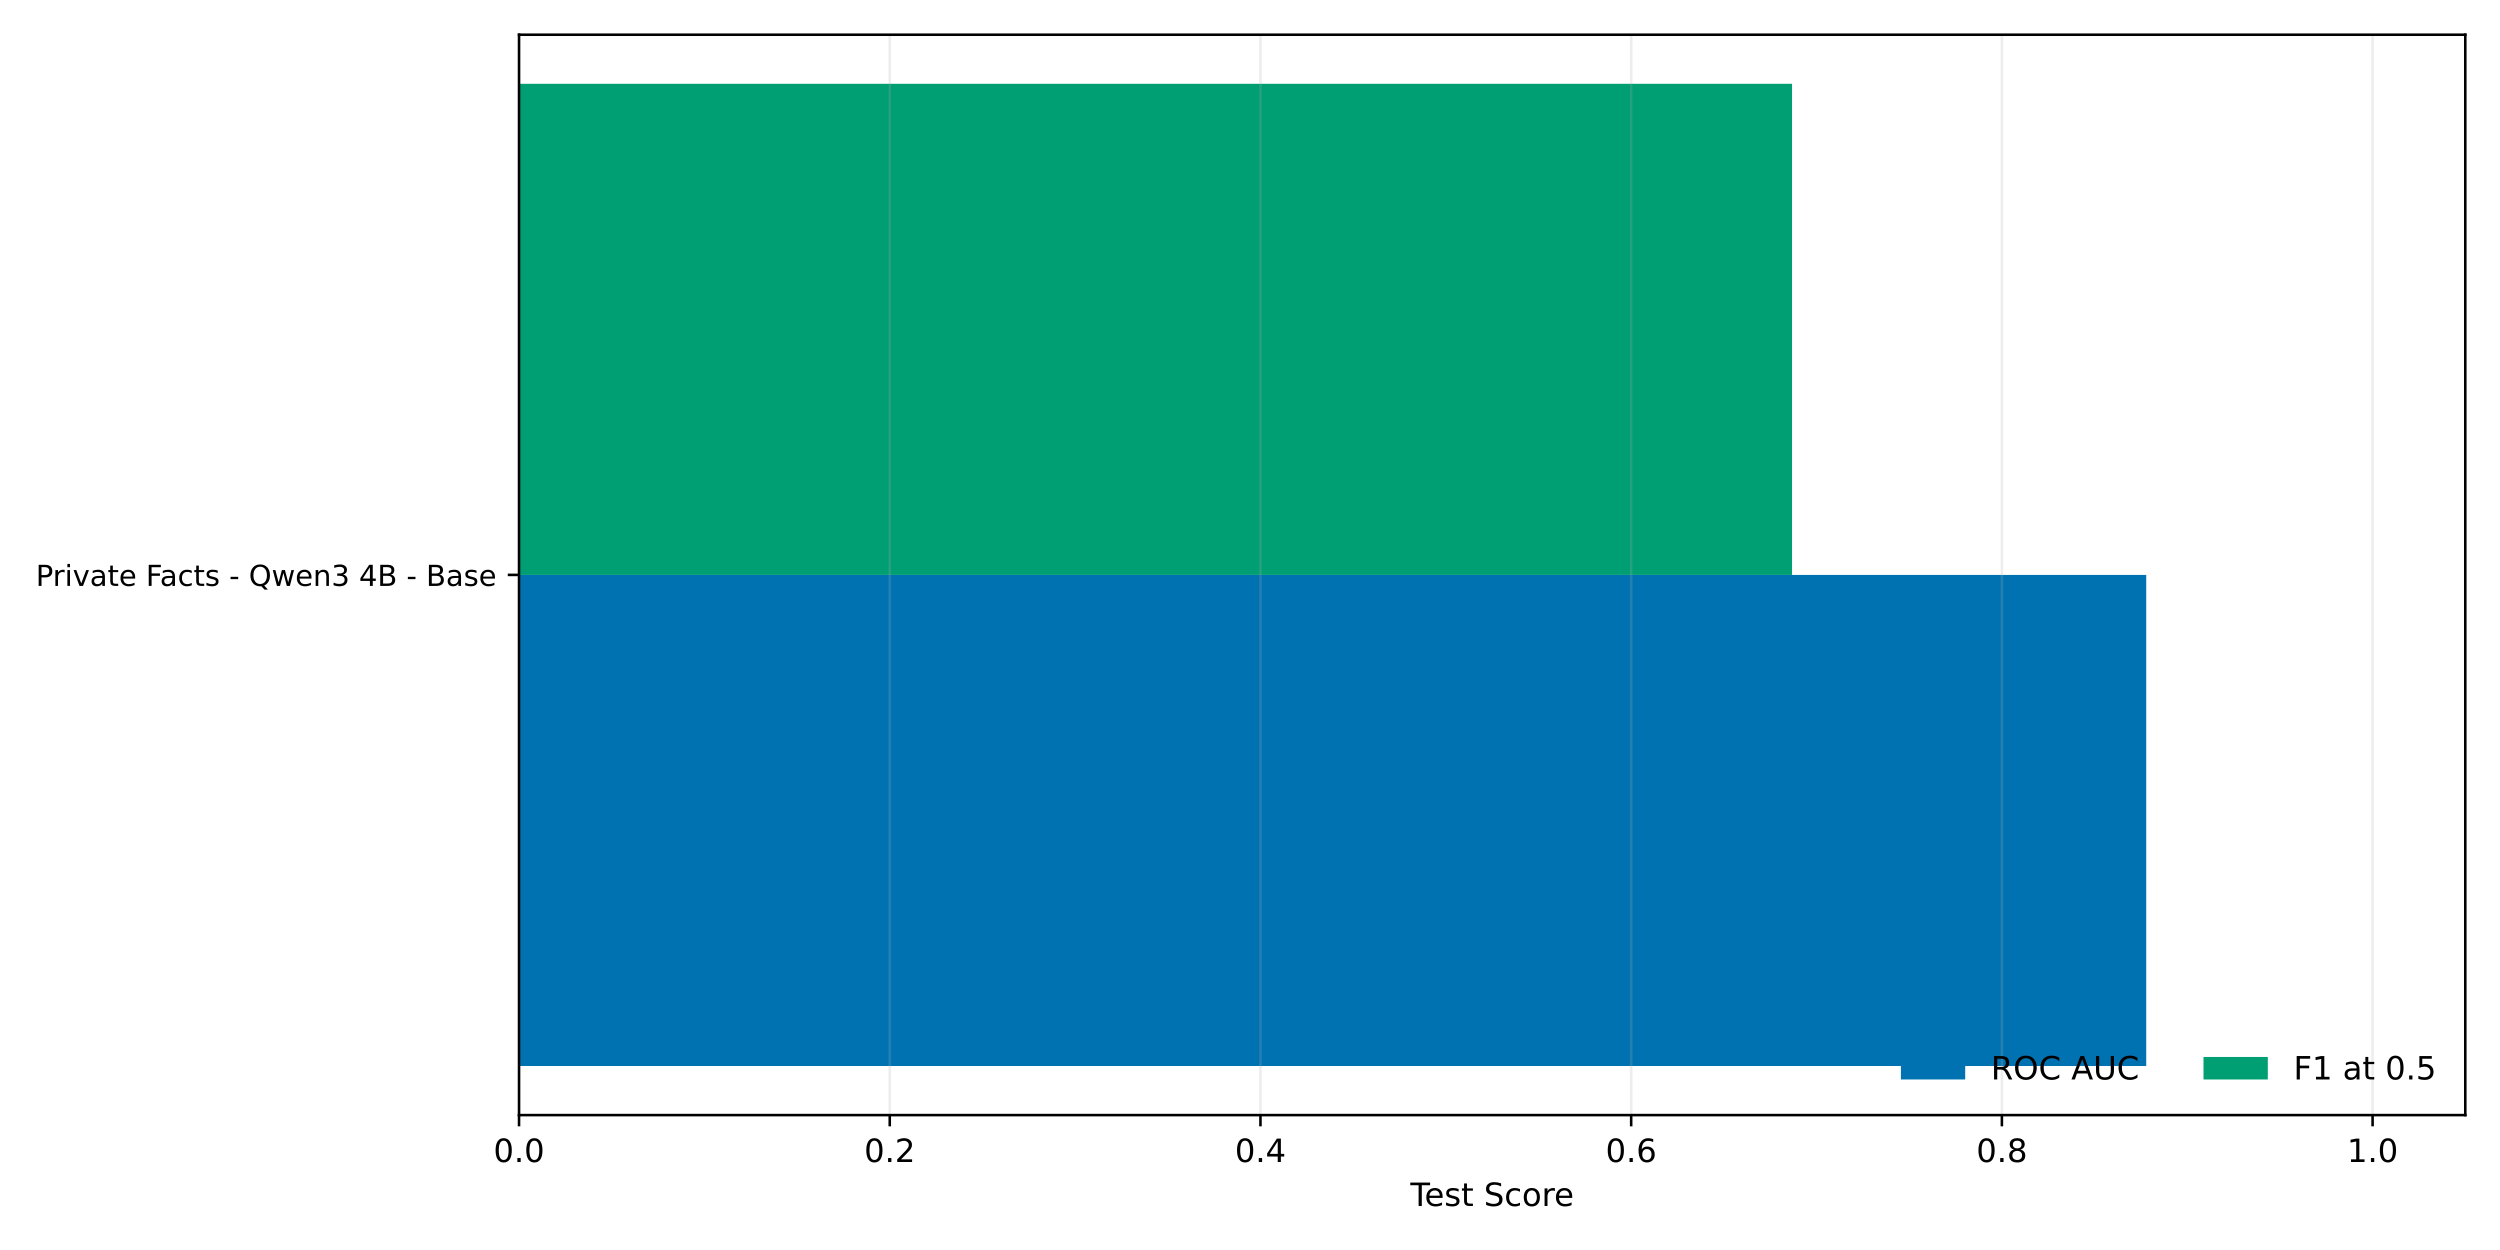
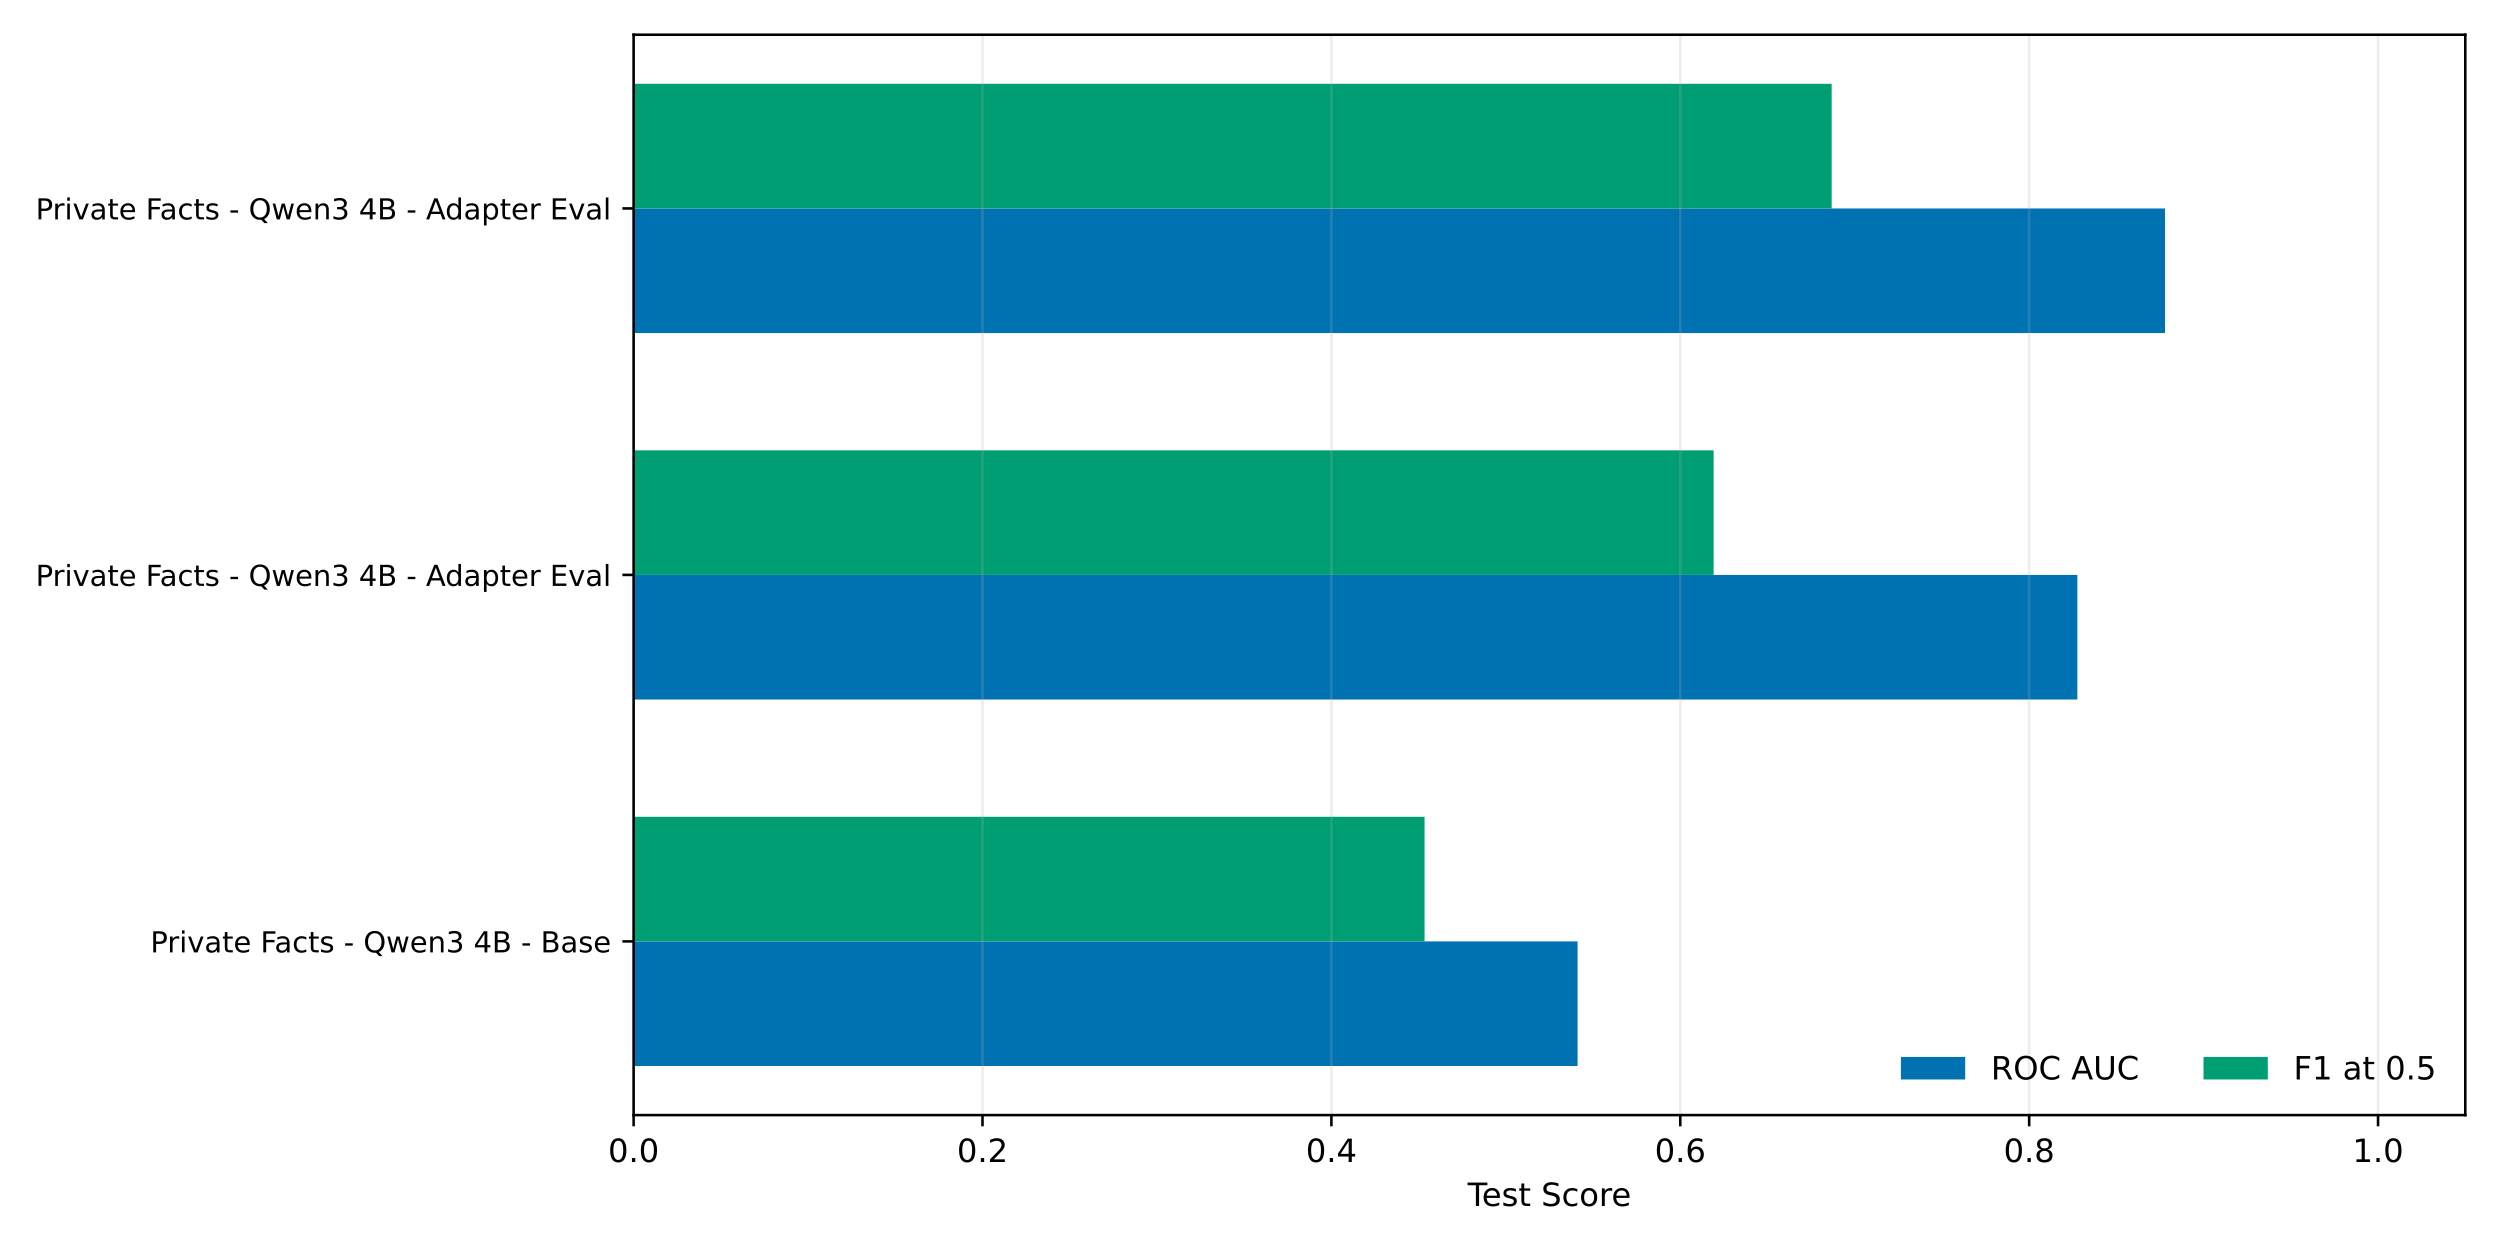
<svg xmlns="http://www.w3.org/2000/svg" xmlns:xlink="http://www.w3.org/1999/xlink" width="777.6pt" height="388.8pt" viewBox="0 0 777.6 388.8" version="1.1">
  <defs>
    <style type="text/css">*{stroke-linejoin: round; stroke-linecap: butt}</style>
  </defs>
  <g id="figure_1">
    <g id="patch_1">
      <path d="M 0 388.8  L 777.6 388.8  L 777.6 0  L 0 0  z " style="fill: #ffffff" />
    </g>
    <g id="axes_1">
      <g id="patch_2">
-         <path d="M 161.44 346.84  L 766.8 346.84  L 766.8 10.8  L 161.44 10.8  z " style="fill: #ffffff" />
+         <path d="M 197.08 346.84  L 766.8 346.84  L 766.8 10.8  L 197.08 10.8  z " style="fill: #ffffff" />
      </g>
      <g id="patch_3">
-         <path d="M 161.44 331.565  L 667.557 331.565  L 667.557 178.82  L 161.44 178.82  z " clip-path="url(#p3265d7fd1f)" style="fill: #0072b2" />
+         <path d="M 197.08 331.565  L 490.686 331.565  L 490.686 292.809  L 197.08 292.809  z " clip-path="url(#pcb57deef93)" style="fill: #0072b2" />
      </g>
      <g id="patch_4">
-         <path d="M 161.44 178.82  L 557.397 178.82  L 557.397 26.075  L 161.44 26.075  z " clip-path="url(#p3265d7fd1f)" style="fill: #009e73" />
+         <path d="M 197.08 217.576  L 646.136 217.576  L 646.136 178.82  L 197.08 178.82  z " clip-path="url(#pcb57deef93)" style="fill: #0072b2" />
+       </g>
+       <g id="patch_5">
+         <path d="M 197.08 103.587  L 673.4 103.587  L 673.4 64.831  L 197.08 64.831  z " clip-path="url(#pcb57deef93)" style="fill: #0072b2" />
+       </g>
+       <g id="patch_6">
+         <path d="M 197.08 292.809  L 443.098 292.809  L 443.098 254.053  L 197.08 254.053  z " clip-path="url(#pcb57deef93)" style="fill: #009e73" />
+       </g>
+       <g id="patch_7">
+         <path d="M 197.08 178.82  L 533.001 178.82  L 533.001 140.064  L 197.08 140.064  z " clip-path="url(#pcb57deef93)" style="fill: #009e73" />
+       </g>
+       <g id="patch_8">
+         <path d="M 197.08 64.831  L 569.725 64.831  L 569.725 26.075  L 197.08 26.075  z " clip-path="url(#pcb57deef93)" style="fill: #009e73" />
      </g>
      <g id="matplotlib.axis_1">
        <g id="xtick_1">
          <g id="line2d_1">
-             <path d="M 161.44 346.84  L 161.44 10.8  " clip-path="url(#p3265d7fd1f)" style="fill: none; stroke: #b0b0b0; stroke-opacity: 0.22; stroke-width: 0.8; stroke-linecap: square" />
+             <path d="M 197.08 346.84  L 197.08 10.8  " clip-path="url(#pcb57deef93)" style="fill: none; stroke: #b0b0b0; stroke-opacity: 0.22; stroke-width: 0.8; stroke-linecap: square" />
          </g>
          <g id="line2d_2">
            <defs>
-               <path id="meb8082d7e1" d="M 0 0  L 0 3.5  " style="stroke: #000000; stroke-width: 0.8" />
+               <path id="maa88583338" d="M 0 0  L 0 3.5  " style="stroke: #000000; stroke-width: 0.8" />
            </defs>
            <g>
-               <use xlink:href="#meb8082d7e1" x="161.44" y="346.84" style="stroke: #000000; stroke-width: 0.8" />
+               <use xlink:href="#maa88583338" x="197.08" y="346.84" style="stroke: #000000; stroke-width: 0.8" />
            </g>
          </g>
          <g id="text_1">
-             <g transform="translate(153.4884 361.4384) scale(0.1 -0.1)">
+             <g transform="translate(189.1284 361.4384) scale(0.1 -0.1)">
              <defs>
                <path id="DejaVuSans-30" d="M 2034 4250  Q 1547 4250 1301 3770  Q 1056 3291 1056 2328  Q 1056 1369 1301 889  Q 1547 409 2034 409  Q 2525 409 2770 889  Q 3016 1369 3016 2328  Q 3016 3291 2770 3770  Q 2525 4250 2034 4250  z M 2034 4750  Q 2819 4750 3233 4129  Q 3647 3509 3647 2328  Q 3647 1150 3233 529  Q 2819 -91 2034 -91  Q 1250 -91 836 529  Q 422 1150 422 2328  Q 422 3509 836 4129  Q 1250 4750 2034 4750  z " transform="scale(0.015625)" />
                <path id="DejaVuSans-2e" d="M 684 794  L 1344 794  L 1344 0  L 684 0  L 684 794  z " transform="scale(0.015625)" />
              </defs>
              <use xlink:href="#DejaVuSans-30" />
              <use xlink:href="#DejaVuSans-2e" transform="translate(63.62305 0)" />
              <use xlink:href="#DejaVuSans-30" transform="translate(95.41016 0)" />
            </g>
          </g>
        </g>
        <g id="xtick_2">
          <g id="line2d_3">
-             <path d="M 276.747 346.84  L 276.747 10.8  " clip-path="url(#p3265d7fd1f)" style="fill: none; stroke: #b0b0b0; stroke-opacity: 0.22; stroke-width: 0.8; stroke-linecap: square" />
+             <path d="M 305.598 346.84  L 305.598 10.8  " clip-path="url(#pcb57deef93)" style="fill: none; stroke: #b0b0b0; stroke-opacity: 0.22; stroke-width: 0.8; stroke-linecap: square" />
          </g>
          <g id="line2d_4">
            <g>
-               <use xlink:href="#meb8082d7e1" x="276.747" y="346.84" style="stroke: #000000; stroke-width: 0.8" />
+               <use xlink:href="#maa88583338" x="305.598" y="346.84" style="stroke: #000000; stroke-width: 0.8" />
            </g>
          </g>
          <g id="text_2">
-             <g transform="translate(268.7951 361.4384) scale(0.1 -0.1)">
+             <g transform="translate(297.6465 361.4384) scale(0.1 -0.1)">
              <defs>
                <path id="DejaVuSans-32" d="M 1228 531  L 3431 531  L 3431 0  L 469 0  L 469 531  Q 828 903 1448 1529  Q 2069 2156 2228 2338  Q 2531 2678 2651 2914  Q 2772 3150 2772 3378  Q 2772 3750 2511 3984  Q 2250 4219 1831 4219  Q 1534 4219 1204 4116  Q 875 4013 500 3803  L 500 4441  Q 881 4594 1212 4672  Q 1544 4750 1819 4750  Q 2544 4750 2975 4387  Q 3406 4025 3406 3419  Q 3406 3131 3298 2873  Q 3191 2616 2906 2266  Q 2828 2175 2409 1742  Q 1991 1309 1228 531  z " transform="scale(0.015625)" />
              </defs>
              <use xlink:href="#DejaVuSans-30" />
              <use xlink:href="#DejaVuSans-2e" transform="translate(63.62305 0)" />
              <use xlink:href="#DejaVuSans-32" transform="translate(95.41016 0)" />
            </g>
          </g>
        </g>
        <g id="xtick_3">
          <g id="line2d_5">
-             <path d="M 392.053 346.84  L 392.053 10.8  " clip-path="url(#p3265d7fd1f)" style="fill: none; stroke: #b0b0b0; stroke-opacity: 0.22; stroke-width: 0.8; stroke-linecap: square" />
+             <path d="M 414.116 346.84  L 414.116 10.8  " clip-path="url(#pcb57deef93)" style="fill: none; stroke: #b0b0b0; stroke-opacity: 0.22; stroke-width: 0.8; stroke-linecap: square" />
          </g>
          <g id="line2d_6">
            <g>
-               <use xlink:href="#meb8082d7e1" x="392.053" y="346.84" style="stroke: #000000; stroke-width: 0.8" />
+               <use xlink:href="#maa88583338" x="414.116" y="346.84" style="stroke: #000000; stroke-width: 0.8" />
            </g>
          </g>
          <g id="text_3">
-             <g transform="translate(384.1018 361.4384) scale(0.1 -0.1)">
+             <g transform="translate(406.1646 361.4384) scale(0.1 -0.1)">
              <defs>
                <path id="DejaVuSans-34" d="M 2419 4116  L 825 1625  L 2419 1625  L 2419 4116  z M 2253 4666  L 3047 4666  L 3047 1625  L 3713 1625  L 3713 1100  L 3047 1100  L 3047 0  L 2419 0  L 2419 1100  L 313 1100  L 313 1709  L 2253 4666  z " transform="scale(0.015625)" />
              </defs>
              <use xlink:href="#DejaVuSans-30" />
              <use xlink:href="#DejaVuSans-2e" transform="translate(63.62305 0)" />
              <use xlink:href="#DejaVuSans-34" transform="translate(95.41016 0)" />
            </g>
          </g>
        </g>
        <g id="xtick_4">
          <g id="line2d_7">
-             <path d="M 507.36 346.84  L 507.36 10.8  " clip-path="url(#p3265d7fd1f)" style="fill: none; stroke: #b0b0b0; stroke-opacity: 0.22; stroke-width: 0.8; stroke-linecap: square" />
+             <path d="M 522.634 346.84  L 522.634 10.8  " clip-path="url(#pcb57deef93)" style="fill: none; stroke: #b0b0b0; stroke-opacity: 0.22; stroke-width: 0.8; stroke-linecap: square" />
          </g>
          <g id="line2d_8">
            <g>
-               <use xlink:href="#meb8082d7e1" x="507.36" y="346.84" style="stroke: #000000; stroke-width: 0.8" />
+               <use xlink:href="#maa88583338" x="522.634" y="346.84" style="stroke: #000000; stroke-width: 0.8" />
            </g>
          </g>
          <g id="text_4">
-             <g transform="translate(499.4084 361.4384) scale(0.1 -0.1)">
+             <g transform="translate(514.6827 361.4384) scale(0.1 -0.1)">
              <defs>
                <path id="DejaVuSans-36" d="M 2113 2584  Q 1688 2584 1439 2293  Q 1191 2003 1191 1497  Q 1191 994 1439 701  Q 1688 409 2113 409  Q 2538 409 2786 701  Q 3034 994 3034 1497  Q 3034 2003 2786 2293  Q 2538 2584 2113 2584  z M 3366 4563  L 3366 3988  Q 3128 4100 2886 4159  Q 2644 4219 2406 4219  Q 1781 4219 1451 3797  Q 1122 3375 1075 2522  Q 1259 2794 1537 2939  Q 1816 3084 2150 3084  Q 2853 3084 3261 2657  Q 3669 2231 3669 1497  Q 3669 778 3244 343  Q 2819 -91 2113 -91  Q 1303 -91 875 529  Q 447 1150 447 2328  Q 447 3434 972 4092  Q 1497 4750 2381 4750  Q 2619 4750 2861 4703  Q 3103 4656 3366 4563  z " transform="scale(0.015625)" />
              </defs>
              <use xlink:href="#DejaVuSans-30" />
              <use xlink:href="#DejaVuSans-2e" transform="translate(63.62305 0)" />
              <use xlink:href="#DejaVuSans-36" transform="translate(95.41016 0)" />
            </g>
          </g>
        </g>
        <g id="xtick_5">
          <g id="line2d_9">
-             <path d="M 622.667 346.84  L 622.667 10.8  " clip-path="url(#p3265d7fd1f)" style="fill: none; stroke: #b0b0b0; stroke-opacity: 0.22; stroke-width: 0.8; stroke-linecap: square" />
+             <path d="M 631.152 346.84  L 631.152 10.8  " clip-path="url(#pcb57deef93)" style="fill: none; stroke: #b0b0b0; stroke-opacity: 0.22; stroke-width: 0.8; stroke-linecap: square" />
          </g>
          <g id="line2d_10">
            <g>
-               <use xlink:href="#meb8082d7e1" x="622.667" y="346.84" style="stroke: #000000; stroke-width: 0.8" />
+               <use xlink:href="#maa88583338" x="631.152" y="346.84" style="stroke: #000000; stroke-width: 0.8" />
            </g>
          </g>
          <g id="text_5">
-             <g transform="translate(614.7151 361.4384) scale(0.1 -0.1)">
+             <g transform="translate(623.2008 361.4384) scale(0.1 -0.1)">
              <defs>
                <path id="DejaVuSans-38" d="M 2034 2216  Q 1584 2216 1326 1975  Q 1069 1734 1069 1313  Q 1069 891 1326 650  Q 1584 409 2034 409  Q 2484 409 2743 651  Q 3003 894 3003 1313  Q 3003 1734 2745 1975  Q 2488 2216 2034 2216  z M 1403 2484  Q 997 2584 770 2862  Q 544 3141 544 3541  Q 544 4100 942 4425  Q 1341 4750 2034 4750  Q 2731 4750 3128 4425  Q 3525 4100 3525 3541  Q 3525 3141 3298 2862  Q 3072 2584 2669 2484  Q 3125 2378 3379 2068  Q 3634 1759 3634 1313  Q 3634 634 3220 271  Q 2806 -91 2034 -91  Q 1263 -91 848 271  Q 434 634 434 1313  Q 434 1759 690 2068  Q 947 2378 1403 2484  z M 1172 3481  Q 1172 3119 1398 2916  Q 1625 2713 2034 2713  Q 2441 2713 2670 2916  Q 2900 3119 2900 3481  Q 2900 3844 2670 4047  Q 2441 4250 2034 4250  Q 1625 4250 1398 4047  Q 1172 3844 1172 3481  z " transform="scale(0.015625)" />
              </defs>
              <use xlink:href="#DejaVuSans-30" />
              <use xlink:href="#DejaVuSans-2e" transform="translate(63.62305 0)" />
              <use xlink:href="#DejaVuSans-38" transform="translate(95.41016 0)" />
            </g>
          </g>
        </g>
        <g id="xtick_6">
          <g id="line2d_11">
-             <path d="M 737.973 346.84  L 737.973 10.8  " clip-path="url(#p3265d7fd1f)" style="fill: none; stroke: #b0b0b0; stroke-opacity: 0.22; stroke-width: 0.8; stroke-linecap: square" />
+             <path d="M 739.67 346.84  L 739.67 10.8  " clip-path="url(#pcb57deef93)" style="fill: none; stroke: #b0b0b0; stroke-opacity: 0.22; stroke-width: 0.8; stroke-linecap: square" />
          </g>
          <g id="line2d_12">
            <g>
-               <use xlink:href="#meb8082d7e1" x="737.973" y="346.84" style="stroke: #000000; stroke-width: 0.8" />
+               <use xlink:href="#maa88583338" x="739.67" y="346.84" style="stroke: #000000; stroke-width: 0.8" />
            </g>
          </g>
          <g id="text_6">
-             <g transform="translate(730.0218 361.4384) scale(0.1 -0.1)">
+             <g transform="translate(731.7189 361.4384) scale(0.1 -0.1)">
              <defs>
                <path id="DejaVuSans-31" d="M 794 531  L 1825 531  L 1825 4091  L 703 3866  L 703 4441  L 1819 4666  L 2450 4666  L 2450 531  L 3481 531  L 3481 0  L 794 0  L 794 531  z " transform="scale(0.015625)" />
              </defs>
              <use xlink:href="#DejaVuSans-31" />
              <use xlink:href="#DejaVuSans-2e" transform="translate(63.62305 0)" />
              <use xlink:href="#DejaVuSans-30" transform="translate(95.41016 0)" />
            </g>
          </g>
        </g>
        <g id="text_7">
-           <g transform="translate(438.6833 375.1166) scale(0.1 -0.1)">
+           <g transform="translate(456.5033 375.1166) scale(0.1 -0.1)">
            <defs>
              <path id="DejaVuSans-54" d="M -19 4666  L 3928 4666  L 3928 4134  L 2272 4134  L 2272 0  L 1638 0  L 1638 4134  L -19 4134  L -19 4666  z " transform="scale(0.015625)" />
              <path id="DejaVuSans-65" d="M 3597 1894  L 3597 1613  L 953 1613  Q 991 1019 1311 708  Q 1631 397 2203 397  Q 2534 397 2845 478  Q 3156 559 3463 722  L 3463 178  Q 3153 47 2828 -22  Q 2503 -91 2169 -91  Q 1331 -91 842 396  Q 353 884 353 1716  Q 353 2575 817 3079  Q 1281 3584 2069 3584  Q 2775 3584 3186 3129  Q 3597 2675 3597 1894  z M 3022 2063  Q 3016 2534 2758 2815  Q 2500 3097 2075 3097  Q 1594 3097 1305 2825  Q 1016 2553 972 2059  L 3022 2063  z " transform="scale(0.015625)" />
              <path id="DejaVuSans-73" d="M 2834 3397  L 2834 2853  Q 2591 2978 2328 3040  Q 2066 3103 1784 3103  Q 1356 3103 1142 2972  Q 928 2841 928 2578  Q 928 2378 1081 2264  Q 1234 2150 1697 2047  L 1894 2003  Q 2506 1872 2764 1633  Q 3022 1394 3022 966  Q 3022 478 2636 193  Q 2250 -91 1575 -91  Q 1294 -91 989 -36  Q 684 19 347 128  L 347 722  Q 666 556 975 473  Q 1284 391 1588 391  Q 1994 391 2212 530  Q 2431 669 2431 922  Q 2431 1156 2273 1281  Q 2116 1406 1581 1522  L 1381 1569  Q 847 1681 609 1914  Q 372 2147 372 2553  Q 372 3047 722 3315  Q 1072 3584 1716 3584  Q 2034 3584 2315 3537  Q 2597 3491 2834 3397  z " transform="scale(0.015625)" />
              <path id="DejaVuSans-74" d="M 1172 4494  L 1172 3500  L 2356 3500  L 2356 3053  L 1172 3053  L 1172 1153  Q 1172 725 1289 603  Q 1406 481 1766 481  L 2356 481  L 2356 0  L 1766 0  Q 1100 0 847 248  Q 594 497 594 1153  L 594 3053  L 172 3053  L 172 3500  L 594 3500  L 594 4494  L 1172 4494  z " transform="scale(0.015625)" />
              <path id="DejaVuSans-20" transform="scale(0.015625)" />
              <path id="DejaVuSans-53" d="M 3425 4513  L 3425 3897  Q 3066 4069 2747 4153  Q 2428 4238 2131 4238  Q 1616 4238 1336 4038  Q 1056 3838 1056 3469  Q 1056 3159 1242 3001  Q 1428 2844 1947 2747  L 2328 2669  Q 3034 2534 3370 2195  Q 3706 1856 3706 1288  Q 3706 609 3251 259  Q 2797 -91 1919 -91  Q 1588 -91 1214 -16  Q 841 59 441 206  L 441 856  Q 825 641 1194 531  Q 1563 422 1919 422  Q 2459 422 2753 634  Q 3047 847 3047 1241  Q 3047 1584 2836 1778  Q 2625 1972 2144 2069  L 1759 2144  Q 1053 2284 737 2584  Q 422 2884 422 3419  Q 422 4038 858 4394  Q 1294 4750 2059 4750  Q 2388 4750 2728 4690  Q 3069 4631 3425 4513  z " transform="scale(0.015625)" />
              <path id="DejaVuSans-63" d="M 3122 3366  L 3122 2828  Q 2878 2963 2633 3030  Q 2388 3097 2138 3097  Q 1578 3097 1268 2742  Q 959 2388 959 1747  Q 959 1106 1268 751  Q 1578 397 2138 397  Q 2388 397 2633 464  Q 2878 531 3122 666  L 3122 134  Q 2881 22 2623 -34  Q 2366 -91 2075 -91  Q 1284 -91 818 406  Q 353 903 353 1747  Q 353 2603 823 3093  Q 1294 3584 2113 3584  Q 2378 3584 2631 3529  Q 2884 3475 3122 3366  z " transform="scale(0.015625)" />
              <path id="DejaVuSans-6f" d="M 1959 3097  Q 1497 3097 1228 2736  Q 959 2375 959 1747  Q 959 1119 1226 758  Q 1494 397 1959 397  Q 2419 397 2687 759  Q 2956 1122 2956 1747  Q 2956 2369 2687 2733  Q 2419 3097 1959 3097  z M 1959 3584  Q 2709 3584 3137 3096  Q 3566 2609 3566 1747  Q 3566 888 3137 398  Q 2709 -91 1959 -91  Q 1206 -91 779 398  Q 353 888 353 1747  Q 353 2609 779 3096  Q 1206 3584 1959 3584  z " transform="scale(0.015625)" />
              <path id="DejaVuSans-72" d="M 2631 2963  Q 2534 3019 2420 3045  Q 2306 3072 2169 3072  Q 1681 3072 1420 2755  Q 1159 2438 1159 1844  L 1159 0  L 581 0  L 581 3500  L 1159 3500  L 1159 2956  Q 1341 3275 1631 3429  Q 1922 3584 2338 3584  Q 2397 3584 2469 3576  Q 2541 3569 2628 3553  L 2631 2963  z " transform="scale(0.015625)" />
            </defs>
            <use xlink:href="#DejaVuSans-54" />
            <use xlink:href="#DejaVuSans-65" transform="translate(44.08398 0)" />
            <use xlink:href="#DejaVuSans-73" transform="translate(105.6074 0)" />
            <use xlink:href="#DejaVuSans-74" transform="translate(157.707 0)" />
            <use xlink:href="#DejaVuSans-20" transform="translate(196.916 0)" />
            <use xlink:href="#DejaVuSans-53" transform="translate(228.7031 0)" />
            <use xlink:href="#DejaVuSans-63" transform="translate(292.1797 0)" />
            <use xlink:href="#DejaVuSans-6f" transform="translate(347.1602 0)" />
            <use xlink:href="#DejaVuSans-72" transform="translate(408.3418 0)" />
            <use xlink:href="#DejaVuSans-65" transform="translate(447.2051 0)" />
          </g>
        </g>
      </g>
      <g id="matplotlib.axis_2">
        <g id="ytick_1">
          <g id="line2d_13">
            <defs>
-               <path id="mb7b3d9bf46" d="M 0 0  L -3.5 0  " style="stroke: #000000; stroke-width: 0.8" />
+               <path id="mb4544520af" d="M 0 0  L -3.5 0  " style="stroke: #000000; stroke-width: 0.8" />
            </defs>
            <g>
-               <use xlink:href="#mb7b3d9bf46" x="161.44" y="178.82" style="stroke: #000000; stroke-width: 0.8" />
+               <use xlink:href="#mb4544520af" x="197.08" y="292.809" style="stroke: #000000; stroke-width: 0.8" />
            </g>
          </g>
          <g id="text_8">
-             <g transform="translate(11.14031 182.2393) scale(0.09 -0.09)">
+             <g transform="translate(46.78031 296.2284) scale(0.09 -0.09)">
              <defs>
                <path id="DejaVuSans-50" d="M 1259 4147  L 1259 2394  L 2053 2394  Q 2494 2394 2734 2622  Q 2975 2850 2975 3272  Q 2975 3691 2734 3919  Q 2494 4147 2053 4147  L 1259 4147  z M 628 4666  L 2053 4666  Q 2838 4666 3239 4311  Q 3641 3956 3641 3272  Q 3641 2581 3239 2228  Q 2838 1875 2053 1875  L 1259 1875  L 1259 0  L 628 0  L 628 4666  z " transform="scale(0.015625)" />
                <path id="DejaVuSans-69" d="M 603 3500  L 1178 3500  L 1178 0  L 603 0  L 603 3500  z M 603 4863  L 1178 4863  L 1178 4134  L 603 4134  L 603 4863  z " transform="scale(0.015625)" />
                <path id="DejaVuSans-76" d="M 191 3500  L 800 3500  L 1894 563  L 2988 3500  L 3597 3500  L 2284 0  L 1503 0  L 191 3500  z " transform="scale(0.015625)" />
                <path id="DejaVuSans-61" d="M 2194 1759  Q 1497 1759 1228 1600  Q 959 1441 959 1056  Q 959 750 1161 570  Q 1363 391 1709 391  Q 2188 391 2477 730  Q 2766 1069 2766 1631  L 2766 1759  L 2194 1759  z M 3341 1997  L 3341 0  L 2766 0  L 2766 531  Q 2569 213 2275 61  Q 1981 -91 1556 -91  Q 1019 -91 701 211  Q 384 513 384 1019  Q 384 1609 779 1909  Q 1175 2209 1959 2209  L 2766 2209  L 2766 2266  Q 2766 2663 2505 2880  Q 2244 3097 1772 3097  Q 1472 3097 1187 3025  Q 903 2953 641 2809  L 641 3341  Q 956 3463 1253 3523  Q 1550 3584 1831 3584  Q 2591 3584 2966 3190  Q 3341 2797 3341 1997  z " transform="scale(0.015625)" />
                <path id="DejaVuSans-46" d="M 628 4666  L 3309 4666  L 3309 4134  L 1259 4134  L 1259 2759  L 3109 2759  L 3109 2228  L 1259 2228  L 1259 0  L 628 0  L 628 4666  z " transform="scale(0.015625)" />
                <path id="DejaVuSans-2d" d="M 313 2009  L 1997 2009  L 1997 1497  L 313 1497  L 313 2009  z " transform="scale(0.015625)" />
                <path id="DejaVuSans-51" d="M 2522 4238  Q 1834 4238 1429 3725  Q 1025 3213 1025 2328  Q 1025 1447 1429 934  Q 1834 422 2522 422  Q 3209 422 3611 934  Q 4013 1447 4013 2328  Q 4013 3213 3611 3725  Q 3209 4238 2522 4238  z M 3406 84  L 4238 -825  L 3475 -825  L 2784 -78  Q 2681 -84 2626 -87  Q 2572 -91 2522 -91  Q 1538 -91 948 567  Q 359 1225 359 2328  Q 359 3434 948 4092  Q 1538 4750 2522 4750  Q 3503 4750 4090 4092  Q 4678 3434 4678 2328  Q 4678 1516 4351 937  Q 4025 359 3406 84  z " transform="scale(0.015625)" />
                <path id="DejaVuSans-77" d="M 269 3500  L 844 3500  L 1563 769  L 2278 3500  L 2956 3500  L 3675 769  L 4391 3500  L 4966 3500  L 4050 0  L 3372 0  L 2619 2869  L 1863 0  L 1184 0  L 269 3500  z " transform="scale(0.015625)" />
                <path id="DejaVuSans-6e" d="M 3513 2113  L 3513 0  L 2938 0  L 2938 2094  Q 2938 2591 2744 2837  Q 2550 3084 2163 3084  Q 1697 3084 1428 2787  Q 1159 2491 1159 1978  L 1159 0  L 581 0  L 581 3500  L 1159 3500  L 1159 2956  Q 1366 3272 1645 3428  Q 1925 3584 2291 3584  Q 2894 3584 3203 3211  Q 3513 2838 3513 2113  z " transform="scale(0.015625)" />
                <path id="DejaVuSans-33" d="M 2597 2516  Q 3050 2419 3304 2112  Q 3559 1806 3559 1356  Q 3559 666 3084 287  Q 2609 -91 1734 -91  Q 1441 -91 1130 -33  Q 819 25 488 141  L 488 750  Q 750 597 1062 519  Q 1375 441 1716 441  Q 2309 441 2620 675  Q 2931 909 2931 1356  Q 2931 1769 2642 2001  Q 2353 2234 1838 2234  L 1294 2234  L 1294 2753  L 1863 2753  Q 2328 2753 2575 2939  Q 2822 3125 2822 3475  Q 2822 3834 2567 4026  Q 2313 4219 1838 4219  Q 1578 4219 1281 4162  Q 984 4106 628 3988  L 628 4550  Q 988 4650 1302 4700  Q 1616 4750 1894 4750  Q 2613 4750 3031 4423  Q 3450 4097 3450 3541  Q 3450 3153 3228 2886  Q 3006 2619 2597 2516  z " transform="scale(0.015625)" />
                <path id="DejaVuSans-42" d="M 1259 2228  L 1259 519  L 2272 519  Q 2781 519 3026 730  Q 3272 941 3272 1375  Q 3272 1813 3026 2020  Q 2781 2228 2272 2228  L 1259 2228  z M 1259 4147  L 1259 2741  L 2194 2741  Q 2656 2741 2882 2914  Q 3109 3088 3109 3444  Q 3109 3797 2882 3972  Q 2656 4147 2194 4147  L 1259 4147  z M 628 4666  L 2241 4666  Q 2963 4666 3353 4366  Q 3744 4066 3744 3513  Q 3744 3084 3544 2831  Q 3344 2578 2956 2516  Q 3422 2416 3680 2098  Q 3938 1781 3938 1306  Q 3938 681 3513 340  Q 3088 0 2303 0  L 628 0  L 628 4666  z " transform="scale(0.015625)" />
              </defs>
              <use xlink:href="#DejaVuSans-50" />
              <use xlink:href="#DejaVuSans-72" transform="translate(58.55273 0)" />
              <use xlink:href="#DejaVuSans-69" transform="translate(99.66602 0)" />
              <use xlink:href="#DejaVuSans-76" transform="translate(127.4492 0)" />
              <use xlink:href="#DejaVuSans-61" transform="translate(186.6289 0)" />
              <use xlink:href="#DejaVuSans-74" transform="translate(247.9082 0)" />
              <use xlink:href="#DejaVuSans-65" transform="translate(287.1172 0)" />
              <use xlink:href="#DejaVuSans-20" transform="translate(348.6406 0)" />
              <use xlink:href="#DejaVuSans-46" transform="translate(380.4277 0)" />
              <use xlink:href="#DejaVuSans-61" transform="translate(428.8223 0)" />
              <use xlink:href="#DejaVuSans-63" transform="translate(490.1016 0)" />
              <use xlink:href="#DejaVuSans-74" transform="translate(545.082 0)" />
              <use xlink:href="#DejaVuSans-73" transform="translate(584.291 0)" />
              <use xlink:href="#DejaVuSans-20" transform="translate(636.3906 0)" />
              <use xlink:href="#DejaVuSans-2d" transform="translate(668.1777 0)" />
              <use xlink:href="#DejaVuSans-20" transform="translate(704.2617 0)" />
              <use xlink:href="#DejaVuSans-51" transform="translate(736.0488 0)" />
              <use xlink:href="#DejaVuSans-77" transform="translate(814.7598 0)" />
              <use xlink:href="#DejaVuSans-65" transform="translate(896.5469 0)" />
              <use xlink:href="#DejaVuSans-6e" transform="translate(958.0703 0)" />
              <use xlink:href="#DejaVuSans-33" transform="translate(1021.449 0)" />
              <use xlink:href="#DejaVuSans-20" transform="translate(1085.072 0)" />
              <use xlink:href="#DejaVuSans-34" transform="translate(1116.859 0)" />
              <use xlink:href="#DejaVuSans-42" transform="translate(1180.482 0)" />
              <use xlink:href="#DejaVuSans-20" transform="translate(1249.086 0)" />
              <use xlink:href="#DejaVuSans-2d" transform="translate(1280.873 0)" />
              <use xlink:href="#DejaVuSans-20" transform="translate(1316.957 0)" />
              <use xlink:href="#DejaVuSans-42" transform="translate(1348.744 0)" />
              <use xlink:href="#DejaVuSans-61" transform="translate(1417.348 0)" />
              <use xlink:href="#DejaVuSans-73" transform="translate(1478.627 0)" />
              <use xlink:href="#DejaVuSans-65" transform="translate(1530.727 0)" />
            </g>
          </g>
        </g>
-       </g>
-       <g id="patch_5">
-         <path d="M 161.44 346.84  L 161.44 10.8  " style="fill: none; stroke: #000000; stroke-width: 0.8; stroke-linejoin: miter; stroke-linecap: square" />
-       </g>
-       <g id="patch_6">
+         <g id="ytick_2">
+           <g id="line2d_14">
+             <g>
+               <use xlink:href="#mb4544520af" x="197.08" y="178.82" style="stroke: #000000; stroke-width: 0.8" />
+             </g>
+           </g>
+           <g id="text_9">
+             <g transform="translate(11.09953 182.2393) scale(0.09 -0.09)">
+               <defs>
+                 <path id="DejaVuSans-41" d="M 2188 4044  L 1331 1722  L 3047 1722  L 2188 4044  z M 1831 4666  L 2547 4666  L 4325 0  L 3669 0  L 3244 1197  L 1141 1197  L 716 0  L 50 0  L 1831 4666  z " transform="scale(0.015625)" />
+                 <path id="DejaVuSans-64" d="M 2906 2969  L 2906 4863  L 3481 4863  L 3481 0  L 2906 0  L 2906 525  Q 2725 213 2448 61  Q 2172 -91 1784 -91  Q 1150 -91 751 415  Q 353 922 353 1747  Q 353 2572 751 3078  Q 1150 3584 1784 3584  Q 2172 3584 2448 3432  Q 2725 3281 2906 2969  z M 947 1747  Q 947 1113 1208 752  Q 1469 391 1925 391  Q 2381 391 2643 752  Q 2906 1113 2906 1747  Q 2906 2381 2643 2742  Q 2381 3103 1925 3103  Q 1469 3103 1208 2742  Q 947 2381 947 1747  z " transform="scale(0.015625)" />
+                 <path id="DejaVuSans-70" d="M 1159 525  L 1159 -1331  L 581 -1331  L 581 3500  L 1159 3500  L 1159 2969  Q 1341 3281 1617 3432  Q 1894 3584 2278 3584  Q 2916 3584 3314 3078  Q 3713 2572 3713 1747  Q 3713 922 3314 415  Q 2916 -91 2278 -91  Q 1894 -91 1617 61  Q 1341 213 1159 525  z M 3116 1747  Q 3116 2381 2855 2742  Q 2594 3103 2138 3103  Q 1681 3103 1420 2742  Q 1159 2381 1159 1747  Q 1159 1113 1420 752  Q 1681 391 2138 391  Q 2594 391 2855 752  Q 3116 1113 3116 1747  z " transform="scale(0.015625)" />
+                 <path id="DejaVuSans-45" d="M 628 4666  L 3578 4666  L 3578 4134  L 1259 4134  L 1259 2753  L 3481 2753  L 3481 2222  L 1259 2222  L 1259 531  L 3634 531  L 3634 0  L 628 0  L 628 4666  z " transform="scale(0.015625)" />
+                 <path id="DejaVuSans-6c" d="M 603 4863  L 1178 4863  L 1178 0  L 603 0  L 603 4863  z " transform="scale(0.015625)" />
+               </defs>
+               <use xlink:href="#DejaVuSans-50" />
+               <use xlink:href="#DejaVuSans-72" transform="translate(58.55273 0)" />
+               <use xlink:href="#DejaVuSans-69" transform="translate(99.66602 0)" />
+               <use xlink:href="#DejaVuSans-76" transform="translate(127.4492 0)" />
+               <use xlink:href="#DejaVuSans-61" transform="translate(186.6289 0)" />
+               <use xlink:href="#DejaVuSans-74" transform="translate(247.9082 0)" />
+               <use xlink:href="#DejaVuSans-65" transform="translate(287.1172 0)" />
+               <use xlink:href="#DejaVuSans-20" transform="translate(348.6406 0)" />
+               <use xlink:href="#DejaVuSans-46" transform="translate(380.4277 0)" />
+               <use xlink:href="#DejaVuSans-61" transform="translate(428.8223 0)" />
+               <use xlink:href="#DejaVuSans-63" transform="translate(490.1016 0)" />
+               <use xlink:href="#DejaVuSans-74" transform="translate(545.082 0)" />
+               <use xlink:href="#DejaVuSans-73" transform="translate(584.291 0)" />
+               <use xlink:href="#DejaVuSans-20" transform="translate(636.3906 0)" />
+               <use xlink:href="#DejaVuSans-2d" transform="translate(668.1777 0)" />
+               <use xlink:href="#DejaVuSans-20" transform="translate(704.2617 0)" />
+               <use xlink:href="#DejaVuSans-51" transform="translate(736.0488 0)" />
+               <use xlink:href="#DejaVuSans-77" transform="translate(814.7598 0)" />
+               <use xlink:href="#DejaVuSans-65" transform="translate(896.5469 0)" />
+               <use xlink:href="#DejaVuSans-6e" transform="translate(958.0703 0)" />
+               <use xlink:href="#DejaVuSans-33" transform="translate(1021.449 0)" />
+               <use xlink:href="#DejaVuSans-20" transform="translate(1085.072 0)" />
+               <use xlink:href="#DejaVuSans-34" transform="translate(1116.859 0)" />
+               <use xlink:href="#DejaVuSans-42" transform="translate(1180.482 0)" />
+               <use xlink:href="#DejaVuSans-20" transform="translate(1249.086 0)" />
+               <use xlink:href="#DejaVuSans-2d" transform="translate(1280.873 0)" />
+               <use xlink:href="#DejaVuSans-20" transform="translate(1316.957 0)" />
+               <use xlink:href="#DejaVuSans-41" transform="translate(1348.744 0)" />
+               <use xlink:href="#DejaVuSans-64" transform="translate(1415.402 0)" />
+               <use xlink:href="#DejaVuSans-61" transform="translate(1478.879 0)" />
+               <use xlink:href="#DejaVuSans-70" transform="translate(1540.158 0)" />
+               <use xlink:href="#DejaVuSans-74" transform="translate(1603.635 0)" />
+               <use xlink:href="#DejaVuSans-65" transform="translate(1642.844 0)" />
+               <use xlink:href="#DejaVuSans-72" transform="translate(1704.367 0)" />
+               <use xlink:href="#DejaVuSans-20" transform="translate(1745.48 0)" />
+               <use xlink:href="#DejaVuSans-45" transform="translate(1777.268 0)" />
+               <use xlink:href="#DejaVuSans-76" transform="translate(1840.451 0)" />
+               <use xlink:href="#DejaVuSans-61" transform="translate(1899.631 0)" />
+               <use xlink:href="#DejaVuSans-6c" transform="translate(1960.91 0)" />
+             </g>
+           </g>
+         </g>
+         <g id="ytick_3">
+           <g id="line2d_15">
+             <g>
+               <use xlink:href="#mb4544520af" x="197.08" y="64.831" style="stroke: #000000; stroke-width: 0.8" />
+             </g>
+           </g>
+           <g id="text_10">
+             <g transform="translate(11.09953 68.25015) scale(0.09 -0.09)">
+               <use xlink:href="#DejaVuSans-50" />
+               <use xlink:href="#DejaVuSans-72" transform="translate(58.55273 0)" />
+               <use xlink:href="#DejaVuSans-69" transform="translate(99.66602 0)" />
+               <use xlink:href="#DejaVuSans-76" transform="translate(127.4492 0)" />
+               <use xlink:href="#DejaVuSans-61" transform="translate(186.6289 0)" />
+               <use xlink:href="#DejaVuSans-74" transform="translate(247.9082 0)" />
+               <use xlink:href="#DejaVuSans-65" transform="translate(287.1172 0)" />
+               <use xlink:href="#DejaVuSans-20" transform="translate(348.6406 0)" />
+               <use xlink:href="#DejaVuSans-46" transform="translate(380.4277 0)" />
+               <use xlink:href="#DejaVuSans-61" transform="translate(428.8223 0)" />
+               <use xlink:href="#DejaVuSans-63" transform="translate(490.1016 0)" />
+               <use xlink:href="#DejaVuSans-74" transform="translate(545.082 0)" />
+               <use xlink:href="#DejaVuSans-73" transform="translate(584.291 0)" />
+               <use xlink:href="#DejaVuSans-20" transform="translate(636.3906 0)" />
+               <use xlink:href="#DejaVuSans-2d" transform="translate(668.1777 0)" />
+               <use xlink:href="#DejaVuSans-20" transform="translate(704.2617 0)" />
+               <use xlink:href="#DejaVuSans-51" transform="translate(736.0488 0)" />
+               <use xlink:href="#DejaVuSans-77" transform="translate(814.7598 0)" />
+               <use xlink:href="#DejaVuSans-65" transform="translate(896.5469 0)" />
+               <use xlink:href="#DejaVuSans-6e" transform="translate(958.0703 0)" />
+               <use xlink:href="#DejaVuSans-33" transform="translate(1021.449 0)" />
+               <use xlink:href="#DejaVuSans-20" transform="translate(1085.072 0)" />
+               <use xlink:href="#DejaVuSans-34" transform="translate(1116.859 0)" />
+               <use xlink:href="#DejaVuSans-42" transform="translate(1180.482 0)" />
+               <use xlink:href="#DejaVuSans-20" transform="translate(1249.086 0)" />
+               <use xlink:href="#DejaVuSans-2d" transform="translate(1280.873 0)" />
+               <use xlink:href="#DejaVuSans-20" transform="translate(1316.957 0)" />
+               <use xlink:href="#DejaVuSans-41" transform="translate(1348.744 0)" />
+               <use xlink:href="#DejaVuSans-64" transform="translate(1415.402 0)" />
+               <use xlink:href="#DejaVuSans-61" transform="translate(1478.879 0)" />
+               <use xlink:href="#DejaVuSans-70" transform="translate(1540.158 0)" />
+               <use xlink:href="#DejaVuSans-74" transform="translate(1603.635 0)" />
+               <use xlink:href="#DejaVuSans-65" transform="translate(1642.844 0)" />
+               <use xlink:href="#DejaVuSans-72" transform="translate(1704.367 0)" />
+               <use xlink:href="#DejaVuSans-20" transform="translate(1745.48 0)" />
+               <use xlink:href="#DejaVuSans-45" transform="translate(1777.268 0)" />
+               <use xlink:href="#DejaVuSans-76" transform="translate(1840.451 0)" />
+               <use xlink:href="#DejaVuSans-61" transform="translate(1899.631 0)" />
+               <use xlink:href="#DejaVuSans-6c" transform="translate(1960.91 0)" />
+             </g>
+           </g>
+         </g>
+       </g>
+       <g id="patch_9">
+         <path d="M 197.08 346.84  L 197.08 10.8  " style="fill: none; stroke: #000000; stroke-width: 0.8; stroke-linejoin: miter; stroke-linecap: square" />
+       </g>
+       <g id="patch_10">
        <path d="M 766.8 346.84  L 766.8 10.8  " style="fill: none; stroke: #000000; stroke-width: 0.8; stroke-linejoin: miter; stroke-linecap: square" />
      </g>
-       <g id="patch_7">
-         <path d="M 161.44 346.84  L 766.8 346.84  " style="fill: none; stroke: #000000; stroke-width: 0.8; stroke-linejoin: miter; stroke-linecap: square" />
-       </g>
-       <g id="patch_8">
-         <path d="M 161.44 10.8  L 766.8 10.8  " style="fill: none; stroke: #000000; stroke-width: 0.8; stroke-linejoin: miter; stroke-linecap: square" />
+       <g id="patch_11">
+         <path d="M 197.08 346.84  L 766.8 346.84  " style="fill: none; stroke: #000000; stroke-width: 0.8; stroke-linejoin: miter; stroke-linecap: square" />
+       </g>
+       <g id="patch_12">
+         <path d="M 197.08 10.8  L 766.8 10.8  " style="fill: none; stroke: #000000; stroke-width: 0.8; stroke-linejoin: miter; stroke-linecap: square" />
      </g>
      <g id="legend_1">
-         <g id="patch_9">
+         <g id="patch_13">
          <path d="M 591.255 335.76  L 611.255 335.76  L 611.255 328.76  L 591.255 328.76  z " style="fill: #0072b2" />
        </g>
-         <g id="text_9">
+         <g id="text_11">
          <g transform="translate(619.2547 335.7603) scale(0.1 -0.1)">
            <defs>
              <path id="DejaVuSans-52" d="M 2841 2188  Q 3044 2119 3236 1894  Q 3428 1669 3622 1275  L 4263 0  L 3584 0  L 2988 1197  Q 2756 1666 2539 1819  Q 2322 1972 1947 1972  L 1259 1972  L 1259 0  L 628 0  L 628 4666  L 2053 4666  Q 2853 4666 3247 4331  Q 3641 3997 3641 3322  Q 3641 2881 3436 2590  Q 3231 2300 2841 2188  z M 1259 4147  L 1259 2491  L 2053 2491  Q 2509 2491 2742 2702  Q 2975 2913 2975 3322  Q 2975 3731 2742 3939  Q 2509 4147 2053 4147  L 1259 4147  z " transform="scale(0.015625)" />
              <path id="DejaVuSans-4f" d="M 2522 4238  Q 1834 4238 1429 3725  Q 1025 3213 1025 2328  Q 1025 1447 1429 934  Q 1834 422 2522 422  Q 3209 422 3611 934  Q 4013 1447 4013 2328  Q 4013 3213 3611 3725  Q 3209 4238 2522 4238  z M 2522 4750  Q 3503 4750 4090 4092  Q 4678 3434 4678 2328  Q 4678 1225 4090 567  Q 3503 -91 2522 -91  Q 1538 -91 948 565  Q 359 1222 359 2328  Q 359 3434 948 4092  Q 1538 4750 2522 4750  z " transform="scale(0.015625)" />
              <path id="DejaVuSans-43" d="M 4122 4306  L 4122 3641  Q 3803 3938 3442 4084  Q 3081 4231 2675 4231  Q 1875 4231 1450 3742  Q 1025 3253 1025 2328  Q 1025 1406 1450 917  Q 1875 428 2675 428  Q 3081 428 3442 575  Q 3803 722 4122 1019  L 4122 359  Q 3791 134 3420 21  Q 3050 -91 2638 -91  Q 1578 -91 968 557  Q 359 1206 359 2328  Q 359 3453 968 4101  Q 1578 4750 2638 4750  Q 3056 4750 3426 4639  Q 3797 4528 4122 4306  z " transform="scale(0.015625)" />
-               <path id="DejaVuSans-41" d="M 2188 4044  L 1331 1722  L 3047 1722  L 2188 4044  z M 1831 4666  L 2547 4666  L 4325 0  L 3669 0  L 3244 1197  L 1141 1197  L 716 0  L 50 0  L 1831 4666  z " transform="scale(0.015625)" />
              <path id="DejaVuSans-55" d="M 556 4666  L 1191 4666  L 1191 1831  Q 1191 1081 1462 751  Q 1734 422 2344 422  Q 2950 422 3222 751  Q 3494 1081 3494 1831  L 3494 4666  L 4128 4666  L 4128 1753  Q 4128 841 3676 375  Q 3225 -91 2344 -91  Q 1459 -91 1007 375  Q 556 841 556 1753  L 556 4666  z " transform="scale(0.015625)" />
            </defs>
            <use xlink:href="#DejaVuSans-52" />
            <use xlink:href="#DejaVuSans-4f" transform="translate(69.48242 0)" />
            <use xlink:href="#DejaVuSans-43" transform="translate(148.1934 0)" />
            <use xlink:href="#DejaVuSans-20" transform="translate(218.0176 0)" />
            <use xlink:href="#DejaVuSans-41" transform="translate(249.8047 0)" />
            <use xlink:href="#DejaVuSans-55" transform="translate(318.2129 0)" />
            <use xlink:href="#DejaVuSans-43" transform="translate(391.4062 0)" />
          </g>
        </g>
-         <g id="patch_10">
+         <g id="patch_14">
          <path d="M 685.378 335.76  L 705.378 335.76  L 705.378 328.76  L 685.378 328.76  z " style="fill: #009e73" />
        </g>
-         <g id="text_10">
+         <g id="text_12">
          <g transform="translate(713.3781 335.7603) scale(0.1 -0.1)">
            <defs>
              <path id="DejaVuSans-35" d="M 691 4666  L 3169 4666  L 3169 4134  L 1269 4134  L 1269 2991  Q 1406 3038 1543 3061  Q 1681 3084 1819 3084  Q 2600 3084 3056 2656  Q 3513 2228 3513 1497  Q 3513 744 3044 326  Q 2575 -91 1722 -91  Q 1428 -91 1123 -41  Q 819 9 494 109  L 494 744  Q 775 591 1075 516  Q 1375 441 1709 441  Q 2250 441 2565 725  Q 2881 1009 2881 1497  Q 2881 1984 2565 2268  Q 2250 2553 1709 2553  Q 1456 2553 1204 2497  Q 953 2441 691 2322  L 691 4666  z " transform="scale(0.015625)" />
            </defs>
            <use xlink:href="#DejaVuSans-46" />
            <use xlink:href="#DejaVuSans-31" transform="translate(57.51953 0)" />
            <use xlink:href="#DejaVuSans-20" transform="translate(121.1426 0)" />
            <use xlink:href="#DejaVuSans-61" transform="translate(152.9297 0)" />
            <use xlink:href="#DejaVuSans-74" transform="translate(214.209 0)" />
            <use xlink:href="#DejaVuSans-20" transform="translate(253.418 0)" />
            <use xlink:href="#DejaVuSans-30" transform="translate(285.2051 0)" />
            <use xlink:href="#DejaVuSans-2e" transform="translate(348.8281 0)" />
            <use xlink:href="#DejaVuSans-35" transform="translate(380.6152 0)" />
          </g>
        </g>
      </g>
    </g>
  </g>
  <defs>
-     <clipPath id="p3265d7fd1f">
-       <rect x="161.44" y="10.8" width="605.36" height="336.04" />
+     <clipPath id="pcb57deef93">
+       <rect x="197.08" y="10.8" width="569.72" height="336.04" />
    </clipPath>
  </defs>
</svg>
